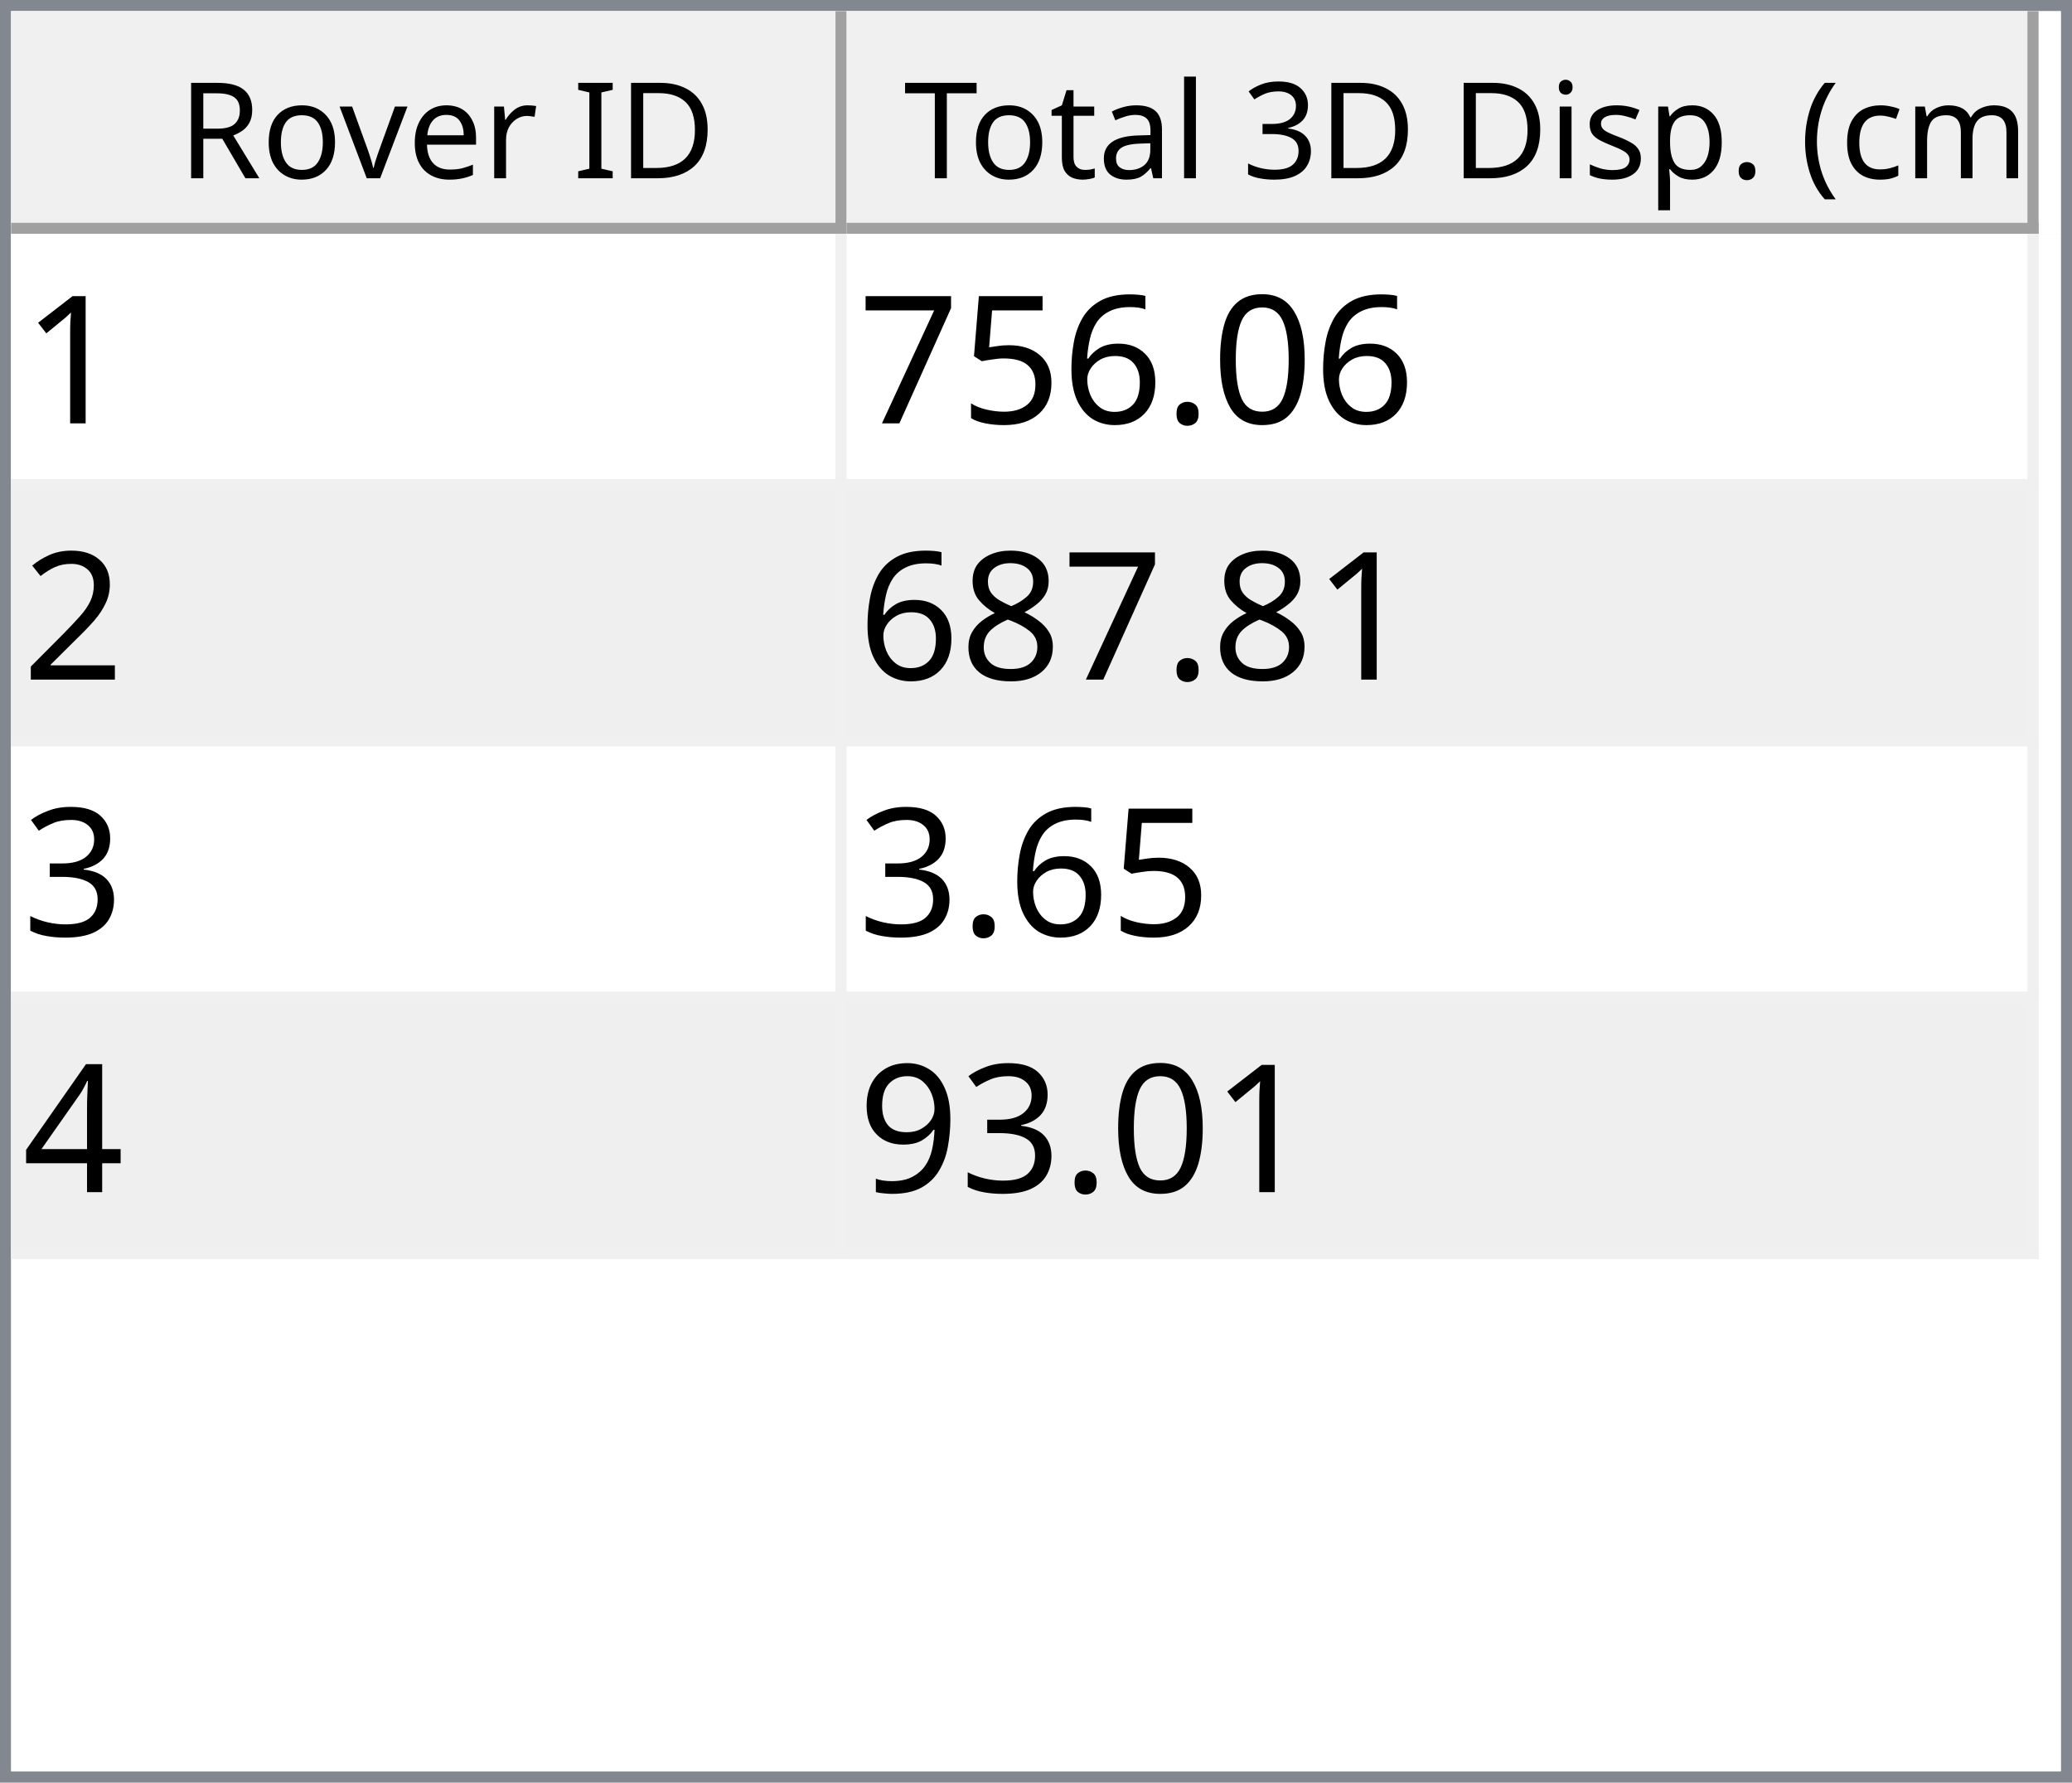
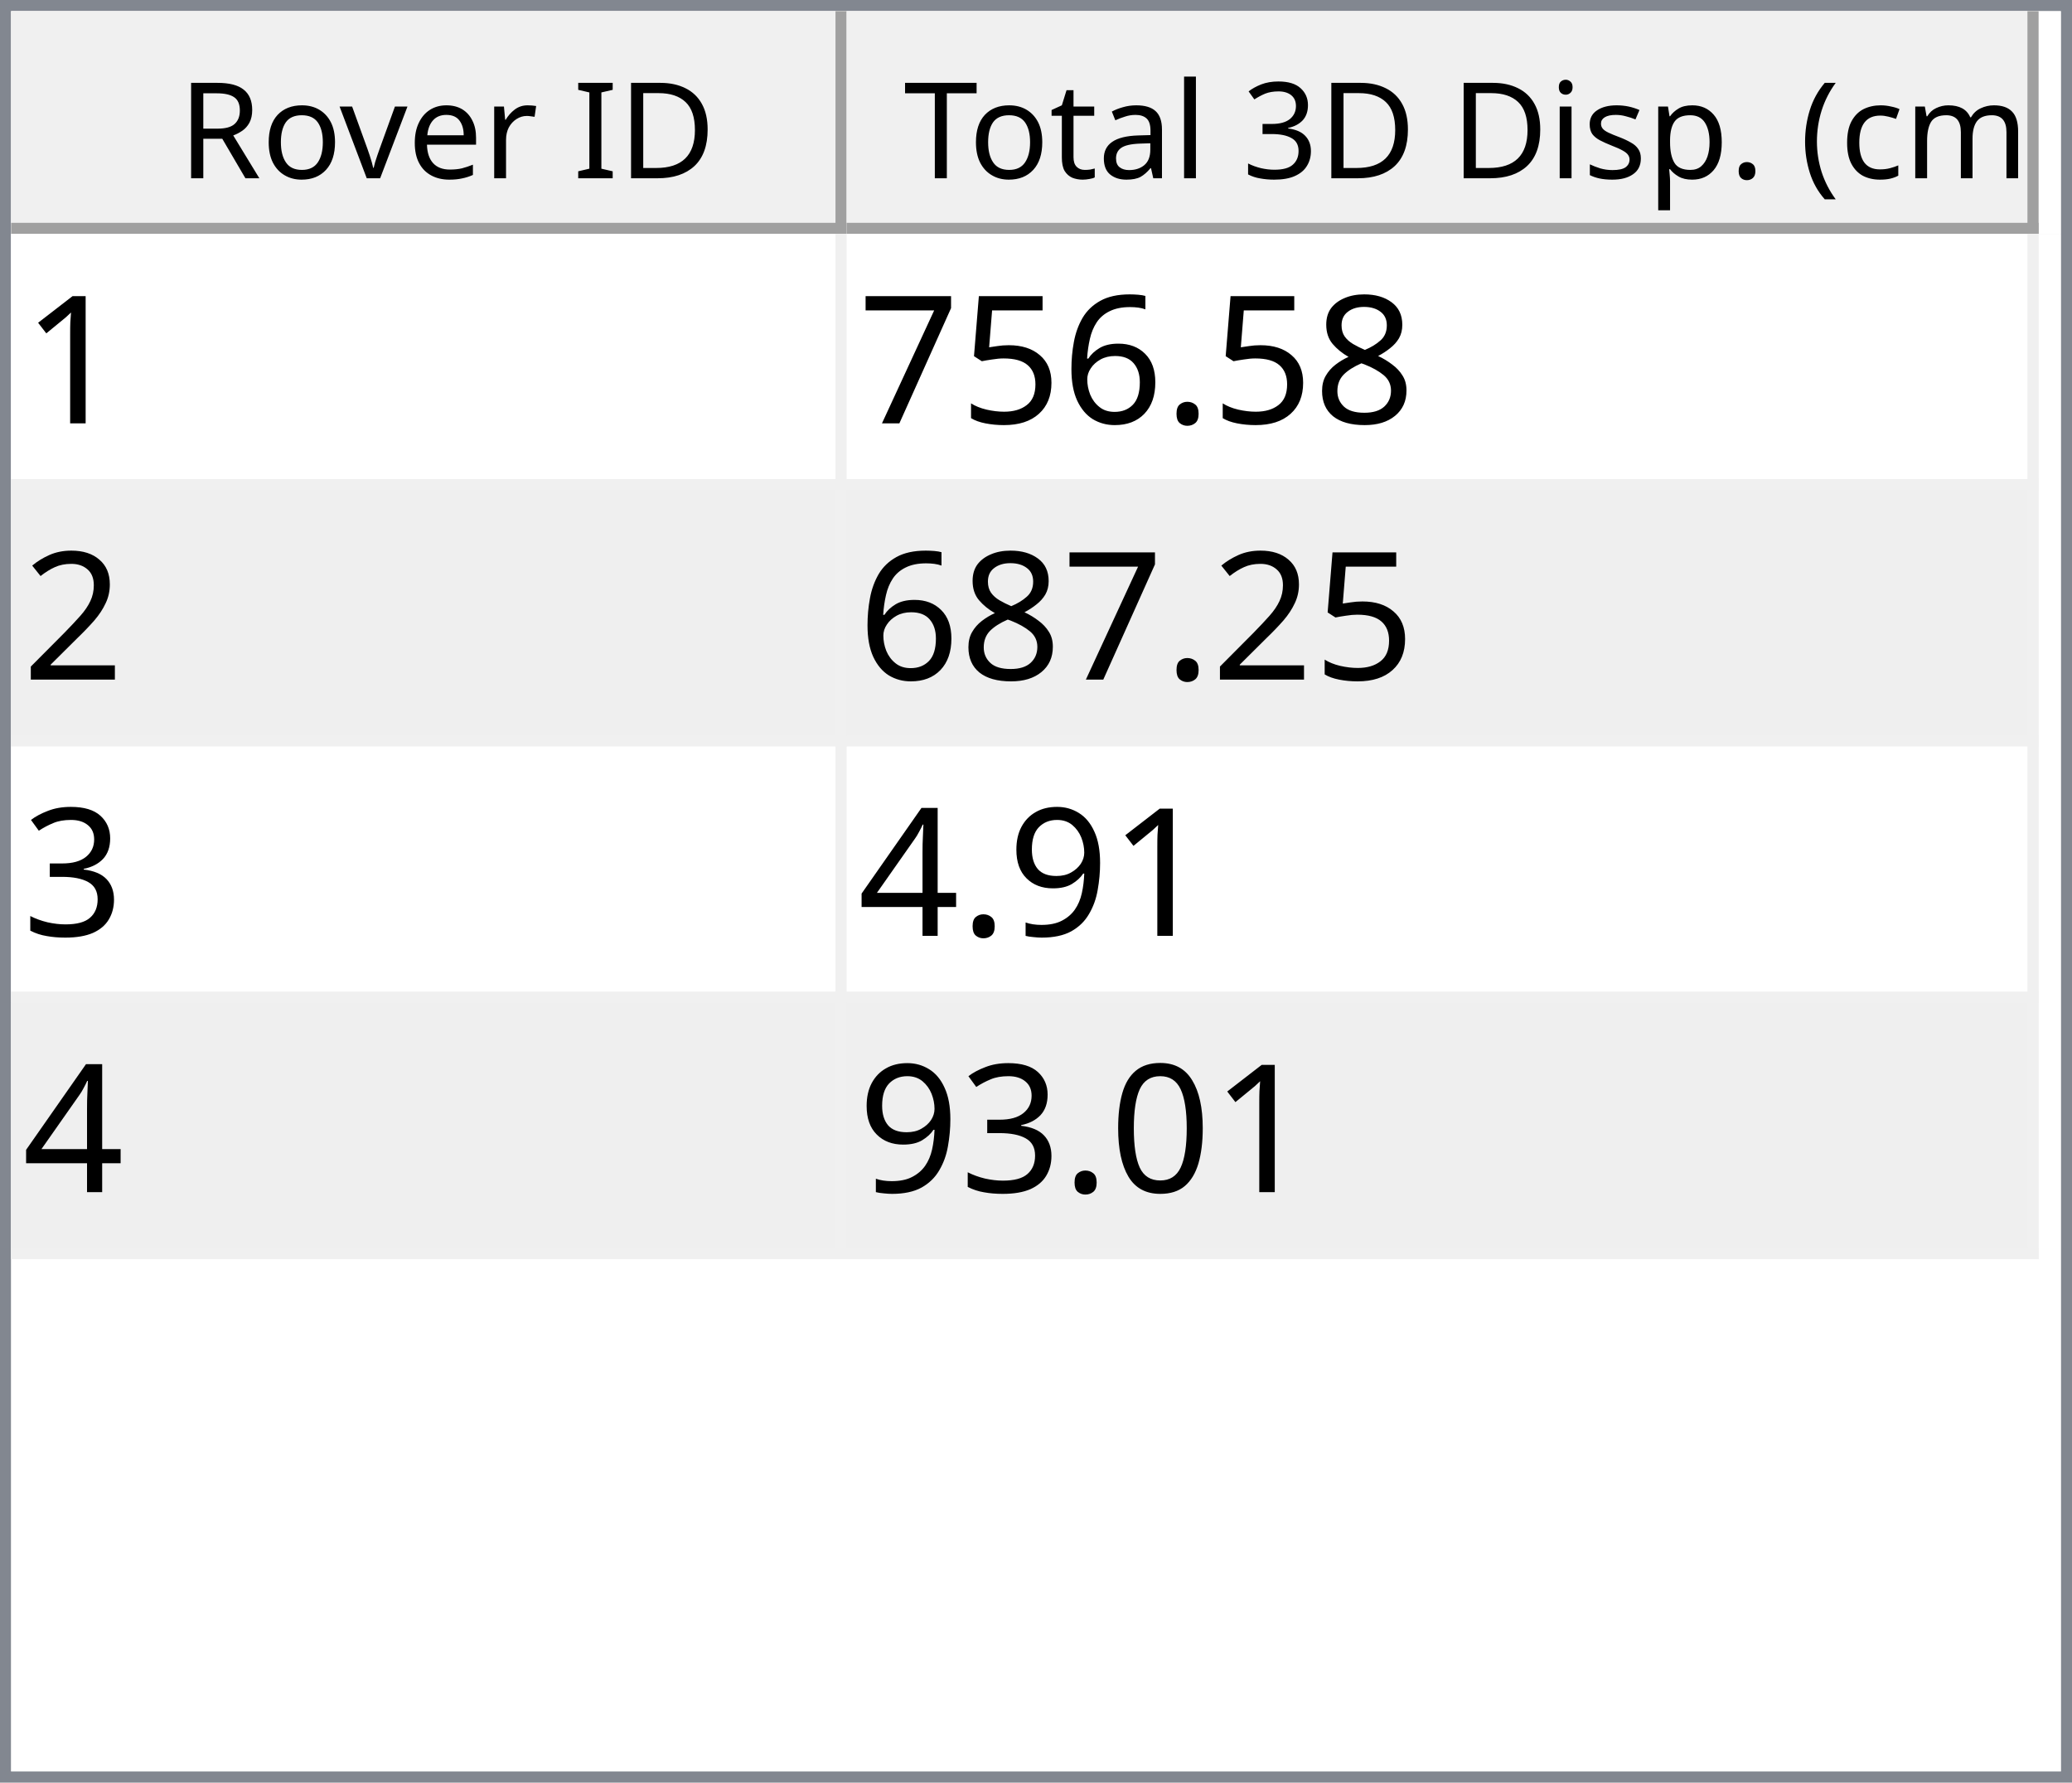
<svg xmlns="http://www.w3.org/2000/svg" style="fill-opacity:1; color-rendering:auto; color-interpolation:auto; text-rendering:auto; stroke:black; stroke-linecap:square; stroke-miterlimit:10; shape-rendering:auto; stroke-opacity:1; fill:black; stroke-dasharray:none; font-weight:normal; stroke-width:1; font-family:'Dialog'; font-style:normal; stroke-linejoin:miter; font-size:12px; stroke-dashoffset:0; image-rendering:auto;" width="186" height="160">
  <defs id="genericDefs" />
  <g>
    <defs id="defs1">
      <clipPath clipPathUnits="userSpaceOnUse" id="clipPath1">
        <path d="M0 0 L186 0 L186 160 L0 160 L0 0 Z" />
      </clipPath>
      <clipPath clipPathUnits="userSpaceOnUse" id="clipPath2">
        <path d="M0 0 L0 160 L186 160 L186 0 Z" />
      </clipPath>
      <clipPath clipPathUnits="userSpaceOnUse" id="clipPath3">
        <path d="M0 0 L0 20 L184 20 L184 0 Z" />
      </clipPath>
      <clipPath clipPathUnits="userSpaceOnUse" id="clipPath4">
        <path d="M0 0 L0 20 L75 20 L75 0 Z" />
      </clipPath>
      <clipPath clipPathUnits="userSpaceOnUse" id="clipPath5">
        <path d="M1 1 L1 19 L74 19 L74 1 Z" />
      </clipPath>
      <clipPath clipPathUnits="userSpaceOnUse" id="clipPath6">
        <path d="M0 0 L0 18 L73 18 L73 0 Z" />
      </clipPath>
      <clipPath clipPathUnits="userSpaceOnUse" id="clipPath7">
        <path d="M-0.5 -0.5 L-0.5 19.5 L74.5 19.5 L74.5 -0.5 Z" />
      </clipPath>
      <clipPath clipPathUnits="userSpaceOnUse" id="clipPath8">
        <path d="M0 0 L0 20 L107 20 L107 0 Z" />
      </clipPath>
      <clipPath clipPathUnits="userSpaceOnUse" id="clipPath9">
        <path d="M1 1 L1 19 L106 19 L106 1 Z" />
      </clipPath>
      <clipPath clipPathUnits="userSpaceOnUse" id="clipPath10">
        <path d="M0 0 L0 18 L105 18 L105 0 Z" />
      </clipPath>
      <clipPath clipPathUnits="userSpaceOnUse" id="clipPath11">
        <path d="M-0.5 -0.5 L-0.5 19.5 L106.5 19.5 L106.5 -0.5 Z" />
      </clipPath>
      <clipPath clipPathUnits="userSpaceOnUse" id="clipPath12">
        <path d="M0 0 L0 138 L184 138 L184 0 Z" />
      </clipPath>
      <clipPath clipPathUnits="userSpaceOnUse" id="clipPath13">
        <path d="M0 0 L0 92 L182 92 L182 0 Z" />
      </clipPath>
      <clipPath clipPathUnits="userSpaceOnUse" id="clipPath14">
        <path d="M-0.5 -0.5 L-0.5 91.5 L181.5 91.5 L181.5 -0.5 Z" />
      </clipPath>
      <clipPath clipPathUnits="userSpaceOnUse" id="clipPath15">
        <path d="M0 0 L0 22 L74 22 L74 0 Z" />
      </clipPath>
      <clipPath clipPathUnits="userSpaceOnUse" id="clipPath16">
        <path d="M0 0 L0 22 L106 22 L106 0 Z" />
      </clipPath>
      <font horiz-adv-x="64.551" id="font1">
        <font-face ascent="107.91" descent="25.098" units-per-em="100" style="font-style:normal; font-family:Segoe UI; font-weight:normal;" />
        <missing-glyph horiz-adv-x="64.551" d="M8.109 0 L8.109 68.266 L56.453 68.266 L56.453 0 L8.109 0 ZM15.328 7.234 L49.219 7.234 L49.219 61.031 L15.328 61.031 L15.328 7.234 Z" />
        <glyph unicode="D" horiz-adv-x="70.117" d="M9.188 0 L9.188 70.016 L28.516 70.016 Q65.531 70.016 65.531 35.891 Q65.531 19.672 55.25 9.836 Q44.969 0 27.734 0 L9.188 0 ZM17.391 62.594 L17.391 7.422 L27.828 7.422 Q41.609 7.422 49.273 14.797 Q56.938 22.172 56.938 35.688 Q56.938 62.594 28.328 62.594 L17.391 62.594 Z" />
        <glyph unicode="I" horiz-adv-x="26.611" d="M17.391 0 L9.188 0 L9.188 70.016 L17.391 70.016 L17.391 0 Z" />
        <glyph unicode=" " horiz-adv-x="27.393" d="" />
        <glyph unicode="r" horiz-adv-x="34.766" d="M34.188 41.891 Q32.078 43.5 28.125 43.5 Q23 43.5 19.555 38.672 Q16.109 33.844 16.109 25.484 L16.109 0 L8.109 0 L8.109 50 L16.109 50 L16.109 39.703 L16.312 39.703 Q18.016 44.969 21.531 47.922 Q25.047 50.875 29.391 50.875 Q32.516 50.875 34.188 50.203 L34.188 41.891 Z" />
        <glyph unicode="e" horiz-adv-x="52.295" d="M48.297 23 L12.984 23 Q13.188 14.656 17.484 10.109 Q21.781 5.562 29.297 5.562 Q37.75 5.562 44.828 11.141 L44.828 3.609 Q38.234 -1.172 27.391 -1.172 Q16.797 -1.172 10.742 5.641 Q4.688 12.453 4.688 24.812 Q4.688 36.469 11.305 43.82 Q17.922 51.172 27.734 51.172 Q37.547 51.172 42.922 44.828 Q48.297 38.484 48.297 27.203 L48.297 23 ZM40.094 29.781 Q40.047 36.719 36.75 40.578 Q33.453 44.438 27.594 44.438 Q21.922 44.438 17.969 40.383 Q14.016 36.328 13.094 29.781 L40.094 29.781 Z" />
        <glyph unicode="v" horiz-adv-x="47.9" d="M47.406 50 L27.484 0 L19.625 0 L0.688 50 L9.469 50 L22.172 13.672 Q23.578 9.672 23.922 6.688 L24.125 6.688 Q24.609 10.453 25.688 13.484 L38.969 50 L47.406 50 Z" />
        <glyph unicode="o" horiz-adv-x="58.594" d="M29 -1.172 Q17.922 -1.172 11.305 5.836 Q4.688 12.844 4.688 24.422 Q4.688 37.016 11.57 44.094 Q18.453 51.172 30.172 51.172 Q41.359 51.172 47.633 44.289 Q53.906 37.406 53.906 25.203 Q53.906 13.234 47.141 6.031 Q40.375 -1.172 29 -1.172 ZM29.594 44.438 Q21.875 44.438 17.383 39.188 Q12.891 33.938 12.891 24.703 Q12.891 15.828 17.43 10.695 Q21.969 5.562 29.594 5.562 Q37.359 5.562 41.531 10.594 Q45.703 15.625 45.703 24.906 Q45.703 34.281 41.531 39.359 Q37.359 44.438 29.594 44.438 Z" />
        <glyph unicode="R" horiz-adv-x="59.814" d="M59.375 0 L49.609 0 L37.891 19.625 Q36.281 22.359 34.766 24.289 Q33.25 26.219 31.664 27.438 Q30.078 28.656 28.25 29.219 Q26.422 29.781 24.125 29.781 L17.391 29.781 L17.391 0 L9.188 0 L9.188 70.016 L30.078 70.016 Q34.672 70.016 38.555 68.867 Q42.438 67.719 45.289 65.375 Q48.141 63.031 49.758 59.547 Q51.375 56.062 51.375 51.375 Q51.375 47.703 50.273 44.656 Q49.172 41.609 47.148 39.211 Q45.125 36.812 42.266 35.133 Q39.406 33.453 35.844 32.516 L35.844 32.328 Q37.594 31.547 38.891 30.547 Q40.188 29.547 41.359 28.18 Q42.531 26.812 43.68 25.078 Q44.828 23.344 46.234 21.047 L59.375 0 ZM17.391 62.594 L17.391 37.203 L28.516 37.203 Q31.594 37.203 34.203 38.133 Q36.812 39.062 38.719 40.797 Q40.625 42.531 41.703 45.047 Q42.781 47.562 42.781 50.688 Q42.781 56.297 39.141 59.445 Q35.5 62.594 28.609 62.594 L17.391 62.594 Z" />
        <glyph unicode=")" horiz-adv-x="30.176" d="M8.297 -15.922 L1.172 -15.922 Q16.406 2.344 16.406 26.812 Q16.406 51.469 1.078 70.016 L8.297 70.016 Q23.531 52.156 23.531 26.703 Q23.531 1.375 8.297 -15.922 Z" />
        <glyph unicode="m" horiz-adv-x="86.133" d="M79.109 0 L71.094 0 L71.094 28.719 Q71.094 37.016 68.531 40.727 Q65.969 44.438 59.906 44.438 Q54.781 44.438 51.195 39.75 Q47.609 35.062 47.609 28.516 L47.609 0 L39.594 0 L39.594 29.688 Q39.594 44.438 28.219 44.438 Q22.953 44.438 19.531 40.016 Q16.109 35.594 16.109 28.516 L16.109 0 L8.109 0 L8.109 50 L16.109 50 L16.109 42.094 L16.312 42.094 Q21.625 51.172 31.844 51.172 Q36.969 51.172 40.773 48.312 Q44.578 45.453 46 40.828 Q51.562 51.172 62.594 51.172 Q79.109 51.172 79.109 30.812 L79.109 0 Z" />
        <glyph unicode="c" horiz-adv-x="46.191" d="M42.188 2.297 Q36.422 -1.172 28.516 -1.172 Q17.828 -1.172 11.258 5.789 Q4.688 12.75 4.688 23.828 Q4.688 36.188 11.766 43.68 Q18.844 51.172 30.672 51.172 Q37.25 51.172 42.281 48.734 L42.281 40.531 Q36.719 44.438 30.375 44.438 Q22.703 44.438 17.797 38.945 Q12.891 33.453 12.891 24.516 Q12.891 15.719 17.508 10.641 Q22.125 5.562 29.891 5.562 Q36.422 5.562 42.188 9.906 L42.188 2.297 Z" />
        <glyph unicode="(" horiz-adv-x="30.176" d="M29.109 -15.922 L21.969 -15.922 Q6.844 1.375 6.844 26.703 Q6.844 52.156 21.969 70.016 L29.203 70.016 Q13.875 51.469 13.875 26.812 Q13.875 2.344 29.109 -15.922 Z" />
        <glyph unicode="." horiz-adv-x="21.68" d="M10.891 -1.078 Q8.641 -1.078 7.055 0.539 Q5.469 2.156 5.469 4.391 Q5.469 6.641 7.055 8.273 Q8.641 9.906 10.891 9.906 Q13.188 9.906 14.797 8.273 Q16.406 6.641 16.406 4.391 Q16.406 2.156 14.797 0.539 Q13.188 -1.078 10.891 -1.078 Z" />
        <glyph unicode="p" horiz-adv-x="58.789" d="M16.312 7.234 L16.109 7.234 L16.109 -23 L8.109 -23 L8.109 50 L16.109 50 L16.109 41.219 L16.312 41.219 Q22.219 51.172 33.594 51.172 Q43.266 51.172 48.688 44.461 Q54.109 37.75 54.109 26.469 Q54.109 13.922 48 6.375 Q41.891 -1.172 31.297 -1.172 Q21.578 -1.172 16.312 7.234 ZM16.109 27.391 L16.109 20.406 Q16.109 14.203 20.141 9.883 Q24.172 5.562 30.375 5.562 Q37.641 5.562 41.773 11.133 Q45.906 16.703 45.906 26.609 Q45.906 34.969 42.047 39.703 Q38.188 44.438 31.594 44.438 Q24.609 44.438 20.359 39.578 Q16.109 34.719 16.109 27.391 Z" />
        <glyph unicode="s" horiz-adv-x="42.432" d="M5.078 1.812 L5.078 10.406 Q11.625 5.562 19.484 5.562 Q30.031 5.562 30.031 12.594 Q30.031 14.594 29.125 15.992 Q28.219 17.391 26.68 18.461 Q25.141 19.531 23.07 20.383 Q21 21.234 18.609 22.172 Q15.281 23.484 12.766 24.828 Q10.25 26.172 8.57 27.859 Q6.891 29.547 6.031 31.695 Q5.172 33.844 5.172 36.719 Q5.172 40.234 6.789 42.945 Q8.406 45.656 11.086 47.484 Q13.766 49.312 17.211 50.242 Q20.656 51.172 24.312 51.172 Q30.812 51.172 35.938 48.922 L35.938 40.828 Q30.422 44.438 23.25 44.438 Q21 44.438 19.195 43.922 Q17.391 43.406 16.094 42.477 Q14.797 41.547 14.086 40.258 Q13.375 38.969 13.375 37.406 Q13.375 35.453 14.086 34.133 Q14.797 32.812 16.164 31.789 Q17.531 30.766 19.484 29.938 Q21.438 29.109 23.922 28.125 Q27.25 26.859 29.883 25.516 Q32.516 24.172 34.375 22.484 Q36.234 20.797 37.234 18.602 Q38.234 16.406 38.234 13.375 Q38.234 9.672 36.602 6.938 Q34.969 4.203 32.234 2.398 Q29.5 0.594 25.93 -0.289 Q22.359 -1.172 18.453 -1.172 Q10.75 -1.172 5.078 1.812 Z" />
        <glyph unicode="i" horiz-adv-x="24.219" d="M12.203 62.703 Q10.062 62.703 8.547 64.164 Q7.031 65.625 7.031 67.875 Q7.031 70.125 8.547 71.609 Q10.062 73.094 12.203 73.094 Q14.406 73.094 15.945 71.609 Q17.484 70.125 17.484 67.875 Q17.484 65.719 15.945 64.211 Q14.406 62.703 12.203 62.703 ZM16.109 0 L8.109 0 L8.109 50 L16.109 50 L16.109 0 Z" />
        <glyph unicode="3" horiz-adv-x="53.906" d="M46.531 19.828 Q46.531 15.094 44.75 11.211 Q42.969 7.328 39.719 4.57 Q36.469 1.812 31.93 0.297 Q27.391 -1.219 21.922 -1.219 Q11.922 -1.219 6 2.594 L6 11.188 Q13.094 5.609 22.219 5.609 Q25.875 5.609 28.828 6.539 Q31.781 7.469 33.906 9.227 Q36.031 10.984 37.18 13.477 Q38.328 15.969 38.328 19.094 Q38.328 32.812 18.797 32.812 L12.984 32.812 L12.984 39.594 L18.5 39.594 Q35.797 39.594 35.797 52.484 Q35.797 64.406 22.609 64.406 Q15.188 64.406 8.688 59.422 L8.688 67.188 Q15.375 71.188 24.609 71.188 Q29 71.188 32.57 69.969 Q36.141 68.75 38.68 66.555 Q41.219 64.359 42.609 61.281 Q44 58.203 44 54.5 Q44 40.672 30.031 36.719 L30.031 36.531 Q33.594 36.141 36.625 34.797 Q39.656 33.453 41.852 31.305 Q44.047 29.156 45.289 26.25 Q46.531 23.344 46.531 19.828 Z" />
        <glyph unicode="l" horiz-adv-x="24.219" d="M16.109 0 L8.109 0 L8.109 74.031 L16.109 74.031 L16.109 0 Z" />
        <glyph unicode="a" horiz-adv-x="50.879" d="M43.891 0 L35.891 0 L35.891 7.812 L35.688 7.812 Q30.469 -1.172 20.312 -1.172 Q12.844 -1.172 8.617 2.781 Q4.391 6.734 4.391 13.281 Q4.391 27.297 20.906 29.594 L35.891 31.688 Q35.891 44.438 25.594 44.438 Q16.547 44.438 9.281 38.281 L9.281 46.484 Q16.656 51.172 26.266 51.172 Q43.891 51.172 43.891 32.516 L43.891 0 ZM35.891 25.297 L23.828 23.641 Q18.266 22.859 15.43 20.875 Q12.594 18.891 12.594 13.875 Q12.594 10.203 15.211 7.883 Q17.828 5.562 22.172 5.562 Q28.125 5.562 32.008 9.742 Q35.891 13.922 35.891 20.312 L35.891 25.297 Z" />
        <glyph unicode="t" horiz-adv-x="33.887" d="M31.297 0.484 Q28.469 -1.078 23.828 -1.078 Q10.688 -1.078 10.688 13.578 L10.688 43.172 L2.094 43.172 L2.094 50 L10.688 50 L10.688 62.203 L18.703 64.797 L18.703 50 L31.297 50 L31.297 43.172 L18.703 43.172 L18.703 14.984 Q18.703 9.969 20.414 7.82 Q22.125 5.672 26.078 5.672 Q29.109 5.672 31.297 7.328 L31.297 0.484 Z" />
        <glyph unicode="T" horiz-adv-x="52.393" d="M50.594 62.594 L30.375 62.594 L30.375 0 L22.172 0 L22.172 62.594 L2 62.594 L2 70.016 L50.594 70.016 L50.594 62.594 Z" />
      </font>
      <font horiz-adv-x="75.0" id="font2">
        <font-face ascent="100.537" descent="21.973" units-per-em="100" style="font-style:normal; font-family:sans-serif; font-weight:normal;" />
        <missing-glyph horiz-adv-x="75.0" d="M12.5 0 L12.5 62.5 L62.5 62.5 L62.5 0 L12.5 0 ZM14.062 1.562 L60.938 1.562 L60.938 60.938 L14.062 60.938 L14.062 1.562 Z" />
        <glyph unicode="1" horiz-adv-x="55.615" d="M37.25 0 L28.469 0 L28.469 56 Q25.297 52.984 20.141 49.953 Q14.984 46.922 10.891 45.406 L10.891 53.906 Q18.266 57.375 23.781 62.305 Q29.297 67.234 31.594 71.875 L37.25 71.875 L37.25 0 Z" />
-         <glyph unicode="0" horiz-adv-x="55.615" d="M4.156 35.297 Q4.156 48 6.766 55.742 Q9.375 63.484 14.523 67.68 Q19.672 71.875 27.484 71.875 Q33.25 71.875 37.594 69.555 Q41.938 67.234 44.773 62.867 Q47.609 58.5 49.219 52.227 Q50.828 45.953 50.828 35.297 Q50.828 22.703 48.242 14.969 Q45.656 7.234 40.508 3.008 Q35.359 -1.219 27.484 -1.219 Q17.141 -1.219 11.234 6.203 Q4.156 15.141 4.156 35.297 ZM13.188 35.297 Q13.188 17.672 17.312 11.836 Q21.438 6 27.484 6 Q33.547 6 37.672 11.859 Q41.797 17.719 41.797 35.297 Q41.797 52.984 37.672 58.789 Q33.547 64.594 27.391 64.594 Q21.344 64.594 17.719 59.469 Q13.188 52.938 13.188 35.297 Z" />
+         <glyph unicode="8" horiz-adv-x="55.615" d="M17.672 38.812 Q12.203 40.828 9.57 44.539 Q6.938 48.25 6.938 53.422 Q6.938 61.234 12.555 66.555 Q18.172 71.875 27.484 71.875 Q36.859 71.875 42.578 66.43 Q48.297 60.984 48.297 53.172 Q48.297 48.188 45.68 44.508 Q43.062 40.828 37.75 38.812 Q44.344 36.672 47.781 31.883 Q51.219 27.094 51.219 20.453 Q51.219 11.281 44.727 5.031 Q38.234 -1.219 27.641 -1.219 Q17.047 -1.219 10.547 5.055 Q4.047 11.328 4.047 20.703 Q4.047 27.688 7.594 32.398 Q11.141 37.109 17.672 38.812 ZM15.922 53.719 Q15.922 48.641 19.195 45.414 Q22.469 42.188 27.688 42.188 Q32.766 42.188 36.016 45.383 Q39.266 48.578 39.266 53.219 Q39.266 58.062 35.914 61.359 Q32.562 64.656 27.594 64.656 Q22.562 64.656 19.242 61.43 Q15.922 58.203 15.922 53.719 ZM13.094 20.656 Q13.094 16.891 14.875 13.375 Q16.656 9.859 20.172 7.93 Q23.688 6 27.734 6 Q34.031 6 38.133 10.055 Q42.234 14.109 42.234 20.359 Q42.234 26.703 38.016 30.859 Q33.797 35.016 27.438 35.016 Q21.234 35.016 17.164 30.914 Q13.094 26.812 13.094 20.656 Z" />
        <glyph unicode="." horiz-adv-x="27.783" d="M9.078 0 L9.078 10.016 L19.094 10.016 L19.094 0 L9.078 0 Z" />
        <glyph unicode="6" horiz-adv-x="55.615" d="M49.75 54.047 L41.016 53.375 Q39.844 58.547 37.703 60.891 Q34.125 64.656 28.906 64.656 Q24.703 64.656 21.531 62.312 Q17.391 59.281 14.992 53.469 Q12.594 47.656 12.5 36.922 Q15.672 41.75 20.266 44.094 Q24.859 46.438 29.891 46.438 Q38.672 46.438 44.852 39.969 Q51.031 33.5 51.031 23.25 Q51.031 16.5 48.125 10.719 Q45.219 4.938 40.141 1.859 Q35.062 -1.219 28.609 -1.219 Q17.625 -1.219 10.695 6.859 Q3.766 14.938 3.766 33.5 Q3.766 54.25 11.422 63.672 Q18.109 71.875 29.438 71.875 Q37.891 71.875 43.289 67.141 Q48.688 62.406 49.75 54.047 ZM13.875 23.188 Q13.875 18.656 15.797 14.508 Q17.719 10.359 21.188 8.18 Q24.656 6 28.469 6 Q34.031 6 38.039 10.492 Q42.047 14.984 42.047 22.703 Q42.047 30.125 38.086 34.398 Q34.125 38.672 28.125 38.672 Q22.172 38.672 18.023 34.398 Q13.875 30.125 13.875 23.188 Z" />
        <glyph unicode="5" horiz-adv-x="55.615" d="M4.156 18.75 L13.375 19.531 Q14.406 12.797 18.141 9.398 Q21.875 6 27.156 6 Q33.5 6 37.891 10.789 Q42.281 15.578 42.281 23.484 Q42.281 31 38.062 35.352 Q33.844 39.703 27 39.703 Q22.75 39.703 19.336 37.773 Q15.922 35.844 13.969 32.766 L5.719 33.844 L12.641 70.609 L48.25 70.609 L48.25 62.203 L19.672 62.203 L15.828 42.969 Q22.266 47.469 29.344 47.469 Q38.719 47.469 45.164 40.969 Q51.609 34.469 51.609 24.266 Q51.609 14.547 45.953 7.469 Q39.062 -1.219 27.156 -1.219 Q17.391 -1.219 11.211 4.25 Q5.031 9.719 4.156 18.75 Z" />
        <glyph unicode="7" horiz-adv-x="55.615" d="M4.734 62.203 L4.734 70.656 L51.078 70.656 L51.078 63.812 Q44.234 56.547 37.523 44.484 Q30.812 32.422 27.156 19.672 Q24.516 10.688 23.781 0 L14.75 0 Q14.891 8.453 18.062 20.414 Q21.234 32.375 27.172 43.484 Q33.109 54.594 39.797 62.203 L4.734 62.203 Z" />
        <glyph unicode="2" horiz-adv-x="55.615" d="M50.344 8.453 L50.344 0 L3.031 0 Q2.938 3.172 4.047 6.109 Q5.859 10.938 9.836 15.625 Q13.812 20.312 21.344 26.469 Q33.016 36.031 37.117 41.625 Q41.219 47.219 41.219 52.203 Q41.219 57.422 37.477 61.008 Q33.734 64.594 27.734 64.594 Q21.391 64.594 17.578 60.789 Q13.766 56.984 13.719 50.25 L4.688 51.172 Q5.609 61.281 11.664 66.578 Q17.719 71.875 27.938 71.875 Q38.234 71.875 44.242 66.164 Q50.25 60.453 50.25 52 Q50.25 47.703 48.492 43.555 Q46.734 39.406 42.656 34.812 Q38.578 30.219 29.109 22.219 Q21.188 15.578 18.945 13.211 Q16.703 10.844 15.234 8.453 L50.344 8.453 Z" />
-         <glyph unicode="8" horiz-adv-x="55.615" d="M17.672 38.812 Q12.203 40.828 9.57 44.539 Q6.938 48.25 6.938 53.422 Q6.938 61.234 12.555 66.555 Q18.172 71.875 27.484 71.875 Q36.859 71.875 42.578 66.43 Q48.297 60.984 48.297 53.172 Q48.297 48.188 45.68 44.508 Q43.062 40.828 37.75 38.812 Q44.344 36.672 47.781 31.883 Q51.219 27.094 51.219 20.453 Q51.219 11.281 44.727 5.031 Q38.234 -1.219 27.641 -1.219 Q17.047 -1.219 10.547 5.055 Q4.047 11.328 4.047 20.703 Q4.047 27.688 7.594 32.398 Q11.141 37.109 17.672 38.812 ZM15.922 53.719 Q15.922 48.641 19.195 45.414 Q22.469 42.188 27.688 42.188 Q32.766 42.188 36.016 45.383 Q39.266 48.578 39.266 53.219 Q39.266 58.062 35.914 61.359 Q32.562 64.656 27.594 64.656 Q22.562 64.656 19.242 61.43 Q15.922 58.203 15.922 53.719 ZM13.094 20.656 Q13.094 16.891 14.875 13.375 Q16.656 9.859 20.172 7.93 Q23.688 6 27.734 6 Q34.031 6 38.133 10.055 Q42.234 14.109 42.234 20.359 Q42.234 26.703 38.016 30.859 Q33.797 35.016 27.438 35.016 Q21.234 35.016 17.164 30.914 Q13.094 26.812 13.094 20.656 Z" />
        <glyph unicode="3" horiz-adv-x="55.615" d="M4.203 18.891 L12.984 20.062 Q14.5 12.594 18.141 9.297 Q21.781 6 27 6 Q33.203 6 37.477 10.297 Q41.75 14.594 41.75 20.953 Q41.75 27 37.797 30.93 Q33.844 34.859 27.734 34.859 Q25.25 34.859 21.531 33.891 L22.516 41.609 Q23.391 41.5 23.922 41.5 Q29.547 41.5 34.039 44.43 Q38.531 47.359 38.531 53.469 Q38.531 58.297 35.258 61.477 Q31.984 64.656 26.812 64.656 Q21.688 64.656 18.266 61.43 Q14.844 58.203 13.875 51.766 L5.078 53.328 Q6.688 62.156 12.398 67.016 Q18.109 71.875 26.609 71.875 Q32.469 71.875 37.398 69.359 Q42.328 66.844 44.945 62.5 Q47.562 58.156 47.562 53.266 Q47.562 48.641 45.07 44.828 Q42.578 41.016 37.703 38.766 Q44.047 37.312 47.562 32.695 Q51.078 28.078 51.078 21.141 Q51.078 11.766 44.242 5.25 Q37.406 -1.266 26.953 -1.266 Q17.531 -1.266 11.305 4.352 Q5.078 9.969 4.203 18.891 Z" />
+         <glyph unicode="9" horiz-adv-x="55.615" d="M5.469 16.547 L13.922 17.328 Q14.984 11.375 18.016 8.688 Q21.047 6 25.781 6 Q29.828 6 32.883 7.859 Q35.938 9.719 37.891 12.82 Q39.844 15.922 41.164 21.195 Q42.484 26.469 42.484 31.938 Q42.484 32.516 42.438 33.688 Q39.797 29.5 35.234 26.883 Q30.672 24.266 25.344 24.266 Q16.453 24.266 10.305 30.711 Q4.156 37.156 4.156 47.703 Q4.156 58.594 10.578 65.234 Q17 71.875 26.656 71.875 Q33.641 71.875 39.43 68.117 Q45.219 64.359 48.219 57.398 Q51.219 50.438 51.219 37.25 Q51.219 23.531 48.242 15.406 Q45.266 7.281 39.383 3.031 Q33.5 -1.219 25.594 -1.219 Q17.188 -1.219 11.867 3.445 Q6.547 8.109 5.469 16.547 ZM41.453 48.141 Q41.453 55.719 37.43 60.156 Q33.406 64.594 27.734 64.594 Q21.875 64.594 17.531 59.812 Q13.188 55.031 13.188 47.406 Q13.188 40.578 17.312 36.305 Q21.438 32.031 27.484 32.031 Q33.594 32.031 37.523 36.305 Q41.453 40.578 41.453 48.141 Z" />
        <glyph unicode="4" horiz-adv-x="55.615" d="M32.328 0 L32.328 17.141 L1.266 17.141 L1.266 25.203 L33.938 71.578 L41.109 71.578 L41.109 25.203 L50.781 25.203 L50.781 17.141 L41.109 17.141 L41.109 0 L32.328 0 ZM32.328 25.203 L32.328 57.469 L9.906 25.203 L32.328 25.203 Z" />
-         <glyph unicode="9" horiz-adv-x="55.615" d="M5.469 16.547 L13.922 17.328 Q14.984 11.375 18.016 8.688 Q21.047 6 25.781 6 Q29.828 6 32.883 7.859 Q35.938 9.719 37.891 12.82 Q39.844 15.922 41.164 21.195 Q42.484 26.469 42.484 31.938 Q42.484 32.516 42.438 33.688 Q39.797 29.5 35.234 26.883 Q30.672 24.266 25.344 24.266 Q16.453 24.266 10.305 30.711 Q4.156 37.156 4.156 47.703 Q4.156 58.594 10.578 65.234 Q17 71.875 26.656 71.875 Q33.641 71.875 39.43 68.117 Q45.219 64.359 48.219 57.398 Q51.219 50.438 51.219 37.25 Q51.219 23.531 48.242 15.406 Q45.266 7.281 39.383 3.031 Q33.5 -1.219 25.594 -1.219 Q17.188 -1.219 11.867 3.445 Q6.547 8.109 5.469 16.547 ZM41.453 48.141 Q41.453 55.719 37.43 60.156 Q33.406 64.594 27.734 64.594 Q21.875 64.594 17.531 59.812 Q13.188 55.031 13.188 47.406 Q13.188 40.578 17.312 36.305 Q21.438 32.031 27.484 32.031 Q33.594 32.031 37.523 36.305 Q41.453 40.578 41.453 48.141 Z" />
+         <glyph unicode="0" horiz-adv-x="55.615" d="M4.156 35.297 Q4.156 48 6.766 55.742 Q9.375 63.484 14.523 67.68 Q19.672 71.875 27.484 71.875 Q33.25 71.875 37.594 69.555 Q41.938 67.234 44.773 62.867 Q47.609 58.5 49.219 52.227 Q50.828 45.953 50.828 35.297 Q50.828 22.703 48.242 14.969 Q45.656 7.234 40.508 3.008 Q35.359 -1.219 27.484 -1.219 Q17.141 -1.219 11.234 6.203 Q4.156 15.141 4.156 35.297 ZM13.188 35.297 Q13.188 17.672 17.312 11.836 Q21.438 6 27.484 6 Q33.547 6 37.672 11.859 Q41.797 17.719 41.797 35.297 Q41.797 52.984 37.672 58.789 Q33.547 64.594 27.391 64.594 Q21.344 64.594 17.719 59.469 Q13.188 52.938 13.188 35.297 Z" />
      </font>
    </defs>
    <g style="fill:white; stroke:white;">
      <rect x="0" y="0" width="186" style="clip-path:url(#clipPath1); stroke:none;" height="160" />
    </g>
    <g style="fill:white; text-rendering:optimizeSpeed; color-rendering:optimizeSpeed; image-rendering:optimizeSpeed; shape-rendering:crispEdges; stroke:white; color-interpolation:sRGB;">
      <rect x="0" width="186" height="160" y="0" style="stroke:none;" />
      <path style="stroke:none;" d="M0 160 L186 160 L186 0 L0 0 Z" />
    </g>
    <g style="fill:rgb(240,240,240); font-family:'Segoe UI'; stroke:rgb(240,240,240);">
      <rect x="0" y="0" width="186" style="clip-path:url(#clipPath2); stroke:none;" height="160" />
    </g>
    <g style="fill:rgb(130,135,144); font-family:'Segoe UI'; stroke:rgb(130,135,144);">
      <path d="M0 0 L186 0 L186 160 L0 160 L0 0 ZM1 1 L185 1 L185 159 L1 159 L1 1 Z" style="fill-rule:evenodd; clip-path:url(#clipPath2); stroke:none;" />
    </g>
    <g style="fill:white; font-family:'Segoe UI'; stroke:white;" transform="translate(1,1)">
      <rect x="0" y="0" width="184" style="clip-path:url(#clipPath3); stroke:none;" height="20" />
    </g>
    <g style="fill:rgb(240,240,240); font-family:'Segoe UI'; stroke:rgb(240,240,240);" transform="translate(1,1)">
      <rect x="0" y="0" width="75" style="clip-path:url(#clipPath4); stroke:none;" height="20" />
    </g>
    <g style="font-family:'Segoe UI';" transform="translate(2,2)">
      <text x="14" xml:space="preserve" y="14" style="clip-path:url(#clipPath6); stroke:none;">Rover ID</text>
    </g>
    <g style="fill:rgb(160,160,160); font-family:'Segoe UI'; stroke:rgb(160,160,160); stroke-linejoin:bevel;" transform="translate(1.5,1.5)">
      <line x1="74" x2="74" y1="0" style="fill:none; clip-path:url(#clipPath7);" y2="19" />
    </g>
    <g style="fill:rgb(160,160,160); font-family:'Segoe UI'; stroke:rgb(160,160,160); stroke-linejoin:bevel;" transform="matrix(1,0,0,1,1,1) translate(0.5,0.5)">
      <line x1="0" x2="74" y1="19" style="fill:none; clip-path:url(#clipPath7);" y2="19" />
    </g>
    <g style="fill:rgb(240,240,240); font-family:'Segoe UI'; stroke:rgb(240,240,240);" transform="translate(76,1)">
      <rect x="0" y="0" width="107" style="clip-path:url(#clipPath8); stroke:none;" height="20" />
    </g>
    <g style="font-family:'Segoe UI';" transform="translate(77,2)">
      <text x="1" xml:space="preserve" y="14" style="clip-path:url(#clipPath10); stroke:none;"> Total 3D Disp. (cm)</text>
    </g>
    <g style="fill:rgb(160,160,160); font-family:'Segoe UI'; stroke:rgb(160,160,160); stroke-linejoin:bevel;" transform="translate(76.5,1.5)">
      <line x1="106" x2="106" y1="0" style="fill:none; clip-path:url(#clipPath11);" y2="19" />
    </g>
    <g style="fill:rgb(160,160,160); font-family:'Segoe UI'; stroke:rgb(160,160,160); stroke-linejoin:bevel;" transform="matrix(1,0,0,1,76,1) translate(0.5,0.5)">
      <line x1="0" x2="106" y1="19" style="fill:none; clip-path:url(#clipPath11);" y2="19" />
    </g>
    <g style="fill:white; font-family:'Segoe UI'; stroke:white;" transform="translate(1,21)">
      <rect x="0" y="0" width="184" style="clip-path:url(#clipPath12); stroke:none;" height="138" />
    </g>
    <g style="fill:rgb(240,240,240); font-size:16px; font-family:sans-serif; stroke:rgb(240,240,240);" transform="translate(1,21)">
      <rect x="0" y="0" width="182" style="clip-path:url(#clipPath13); stroke:none;" height="92" />
      <line transform="translate(0.5,0.5)" x1="0" x2="181" y1="22" style="clip-path:url(#clipPath14); fill:none; stroke-linejoin:bevel;" y2="22" />
    </g>
    <g transform="matrix(1,0,0,1,1,21) translate(0.5,0.5)" style="fill:rgb(240,240,240); font-size:16px; font-family:sans-serif; stroke:rgb(240,240,240); stroke-linejoin:bevel;">
      <line x1="0" x2="181" y1="45" style="fill:none; clip-path:url(#clipPath14);" y2="45" />
    </g>
    <g transform="matrix(1,0,0,1,1,21) translate(0.5,0.5)" style="fill:rgb(240,240,240); font-size:16px; font-family:sans-serif; stroke:rgb(240,240,240); stroke-linejoin:bevel;">
      <line x1="0" x2="181" y1="68" style="fill:none; clip-path:url(#clipPath14);" y2="68" />
    </g>
    <g transform="matrix(1,0,0,1,1,21) translate(0.5,0.5)" style="fill:rgb(240,240,240); font-size:16px; font-family:sans-serif; stroke:rgb(240,240,240); stroke-linejoin:bevel;">
      <line x1="0" x2="181" y1="91" style="fill:none; clip-path:url(#clipPath14);" y2="91" />
    </g>
    <g transform="matrix(1,0,0,1,1,21) translate(0.5,0.5)" style="fill:rgb(240,240,240); font-size:16px; font-family:sans-serif; stroke:rgb(240,240,240); stroke-linejoin:bevel;">
      <line x1="74" x2="74" y1="0" style="fill:none; clip-path:url(#clipPath14);" y2="91" />
    </g>
    <g transform="matrix(1,0,0,1,1,21) translate(0.5,0.5)" style="fill:rgb(240,240,240); font-size:16px; font-family:sans-serif; stroke:rgb(240,240,240); stroke-linejoin:bevel;">
      <line x1="181" x2="181" y1="0" style="fill:none; clip-path:url(#clipPath14);" y2="91" />
    </g>
    <g style="fill:white; font-size:16px; font-family:sans-serif; stroke:white;" transform="matrix(1,0,0,1,1,21)">
      <rect x="0" y="0" width="74" style="clip-path:url(#clipPath15); stroke:none;" height="22" />
      <text x="1" y="17" style="fill:black; clip-path:url(#clipPath15); stroke:none;" xml:space="preserve">1</text>
    </g>
    <g style="fill:white; font-size:16px; font-family:sans-serif; stroke:white;" transform="matrix(1,0,0,1,1,21) translate(75,0)">
      <rect x="0" y="0" width="106" style="clip-path:url(#clipPath16); stroke:none;" height="22" />
-       <text x="1" y="17" style="fill:black; clip-path:url(#clipPath16); stroke:none;" xml:space="preserve">756.06</text>
+       <text x="1" y="17" style="fill:black; clip-path:url(#clipPath16); stroke:none;" xml:space="preserve">756.58</text>
    </g>
    <g style="fill:rgb(239,239,239); font-size:16px; font-family:sans-serif; stroke:rgb(239,239,239);" transform="matrix(1,0,0,1,1,21) translate(0,23)">
      <rect x="0" y="0" width="74" style="clip-path:url(#clipPath15); stroke:none;" height="22" />
      <text x="1" y="17" style="fill:black; clip-path:url(#clipPath15); stroke:none;" xml:space="preserve">2</text>
    </g>
    <g style="fill:rgb(239,239,239); font-size:16px; font-family:sans-serif; stroke:rgb(239,239,239);" transform="matrix(1,0,0,1,1,21) translate(75,23)">
      <rect x="0" y="0" width="106" style="clip-path:url(#clipPath16); stroke:none;" height="22" />
-       <text x="1" y="17" style="fill:black; clip-path:url(#clipPath16); stroke:none;" xml:space="preserve">687.81</text>
+       <text x="1" y="17" style="fill:black; clip-path:url(#clipPath16); stroke:none;" xml:space="preserve">687.25</text>
    </g>
    <g style="fill:white; font-size:16px; font-family:sans-serif; stroke:white;" transform="matrix(1,0,0,1,1,21) translate(0,46)">
      <rect x="0" y="0" width="74" style="clip-path:url(#clipPath15); stroke:none;" height="22" />
      <text x="1" y="17" style="fill:black; clip-path:url(#clipPath15); stroke:none;" xml:space="preserve">3</text>
    </g>
    <g style="fill:white; font-size:16px; font-family:sans-serif; stroke:white;" transform="matrix(1,0,0,1,1,21) translate(75,46)">
      <rect x="0" y="0" width="106" style="clip-path:url(#clipPath16); stroke:none;" height="22" />
-       <text x="1" y="17" style="fill:black; clip-path:url(#clipPath16); stroke:none;" xml:space="preserve">3.65</text>
+       <text x="1" y="17" style="fill:black; clip-path:url(#clipPath16); stroke:none;" xml:space="preserve">4.91</text>
    </g>
    <g style="fill:rgb(239,239,239); font-size:16px; font-family:sans-serif; stroke:rgb(239,239,239);" transform="matrix(1,0,0,1,1,21) translate(0,69)">
      <rect x="0" y="0" width="74" style="clip-path:url(#clipPath15); stroke:none;" height="22" />
      <text x="1" y="17" style="fill:black; clip-path:url(#clipPath15); stroke:none;" xml:space="preserve">4</text>
    </g>
    <g style="fill:rgb(239,239,239); font-size:16px; font-family:sans-serif; stroke:rgb(239,239,239);" transform="matrix(1,0,0,1,1,21) translate(75,69)">
      <rect x="0" y="0" width="106" style="clip-path:url(#clipPath16); stroke:none;" height="22" />
      <text x="1" y="17" style="fill:black; clip-path:url(#clipPath16); stroke:none;" xml:space="preserve">93.01</text>
    </g>
  </g>
</svg>
